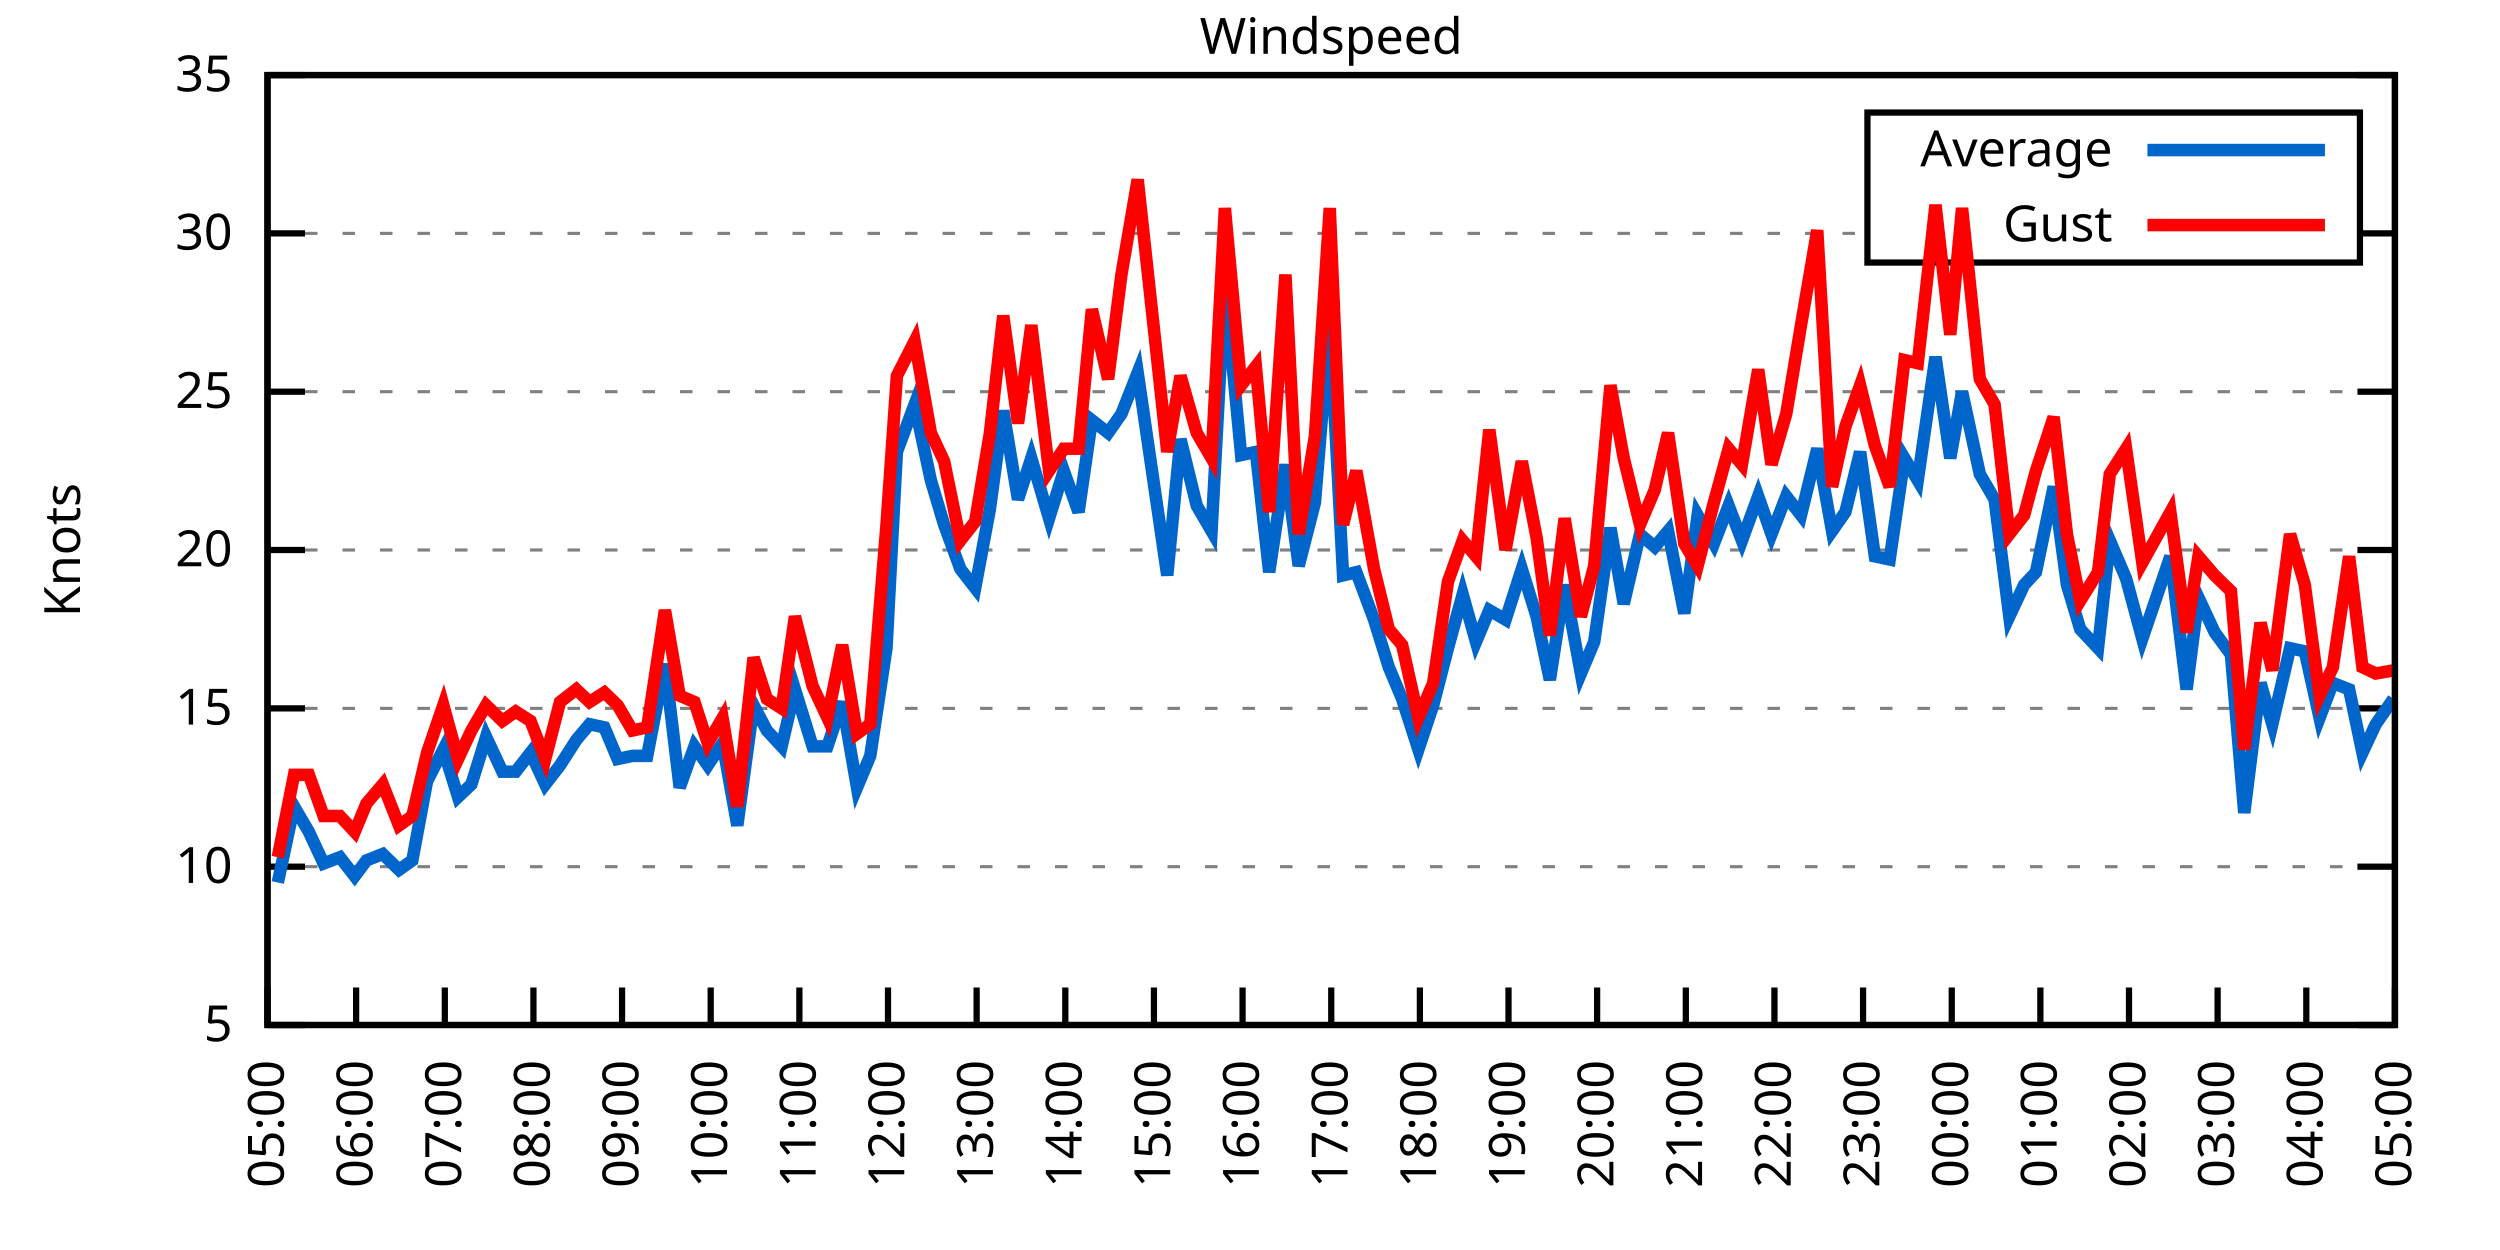
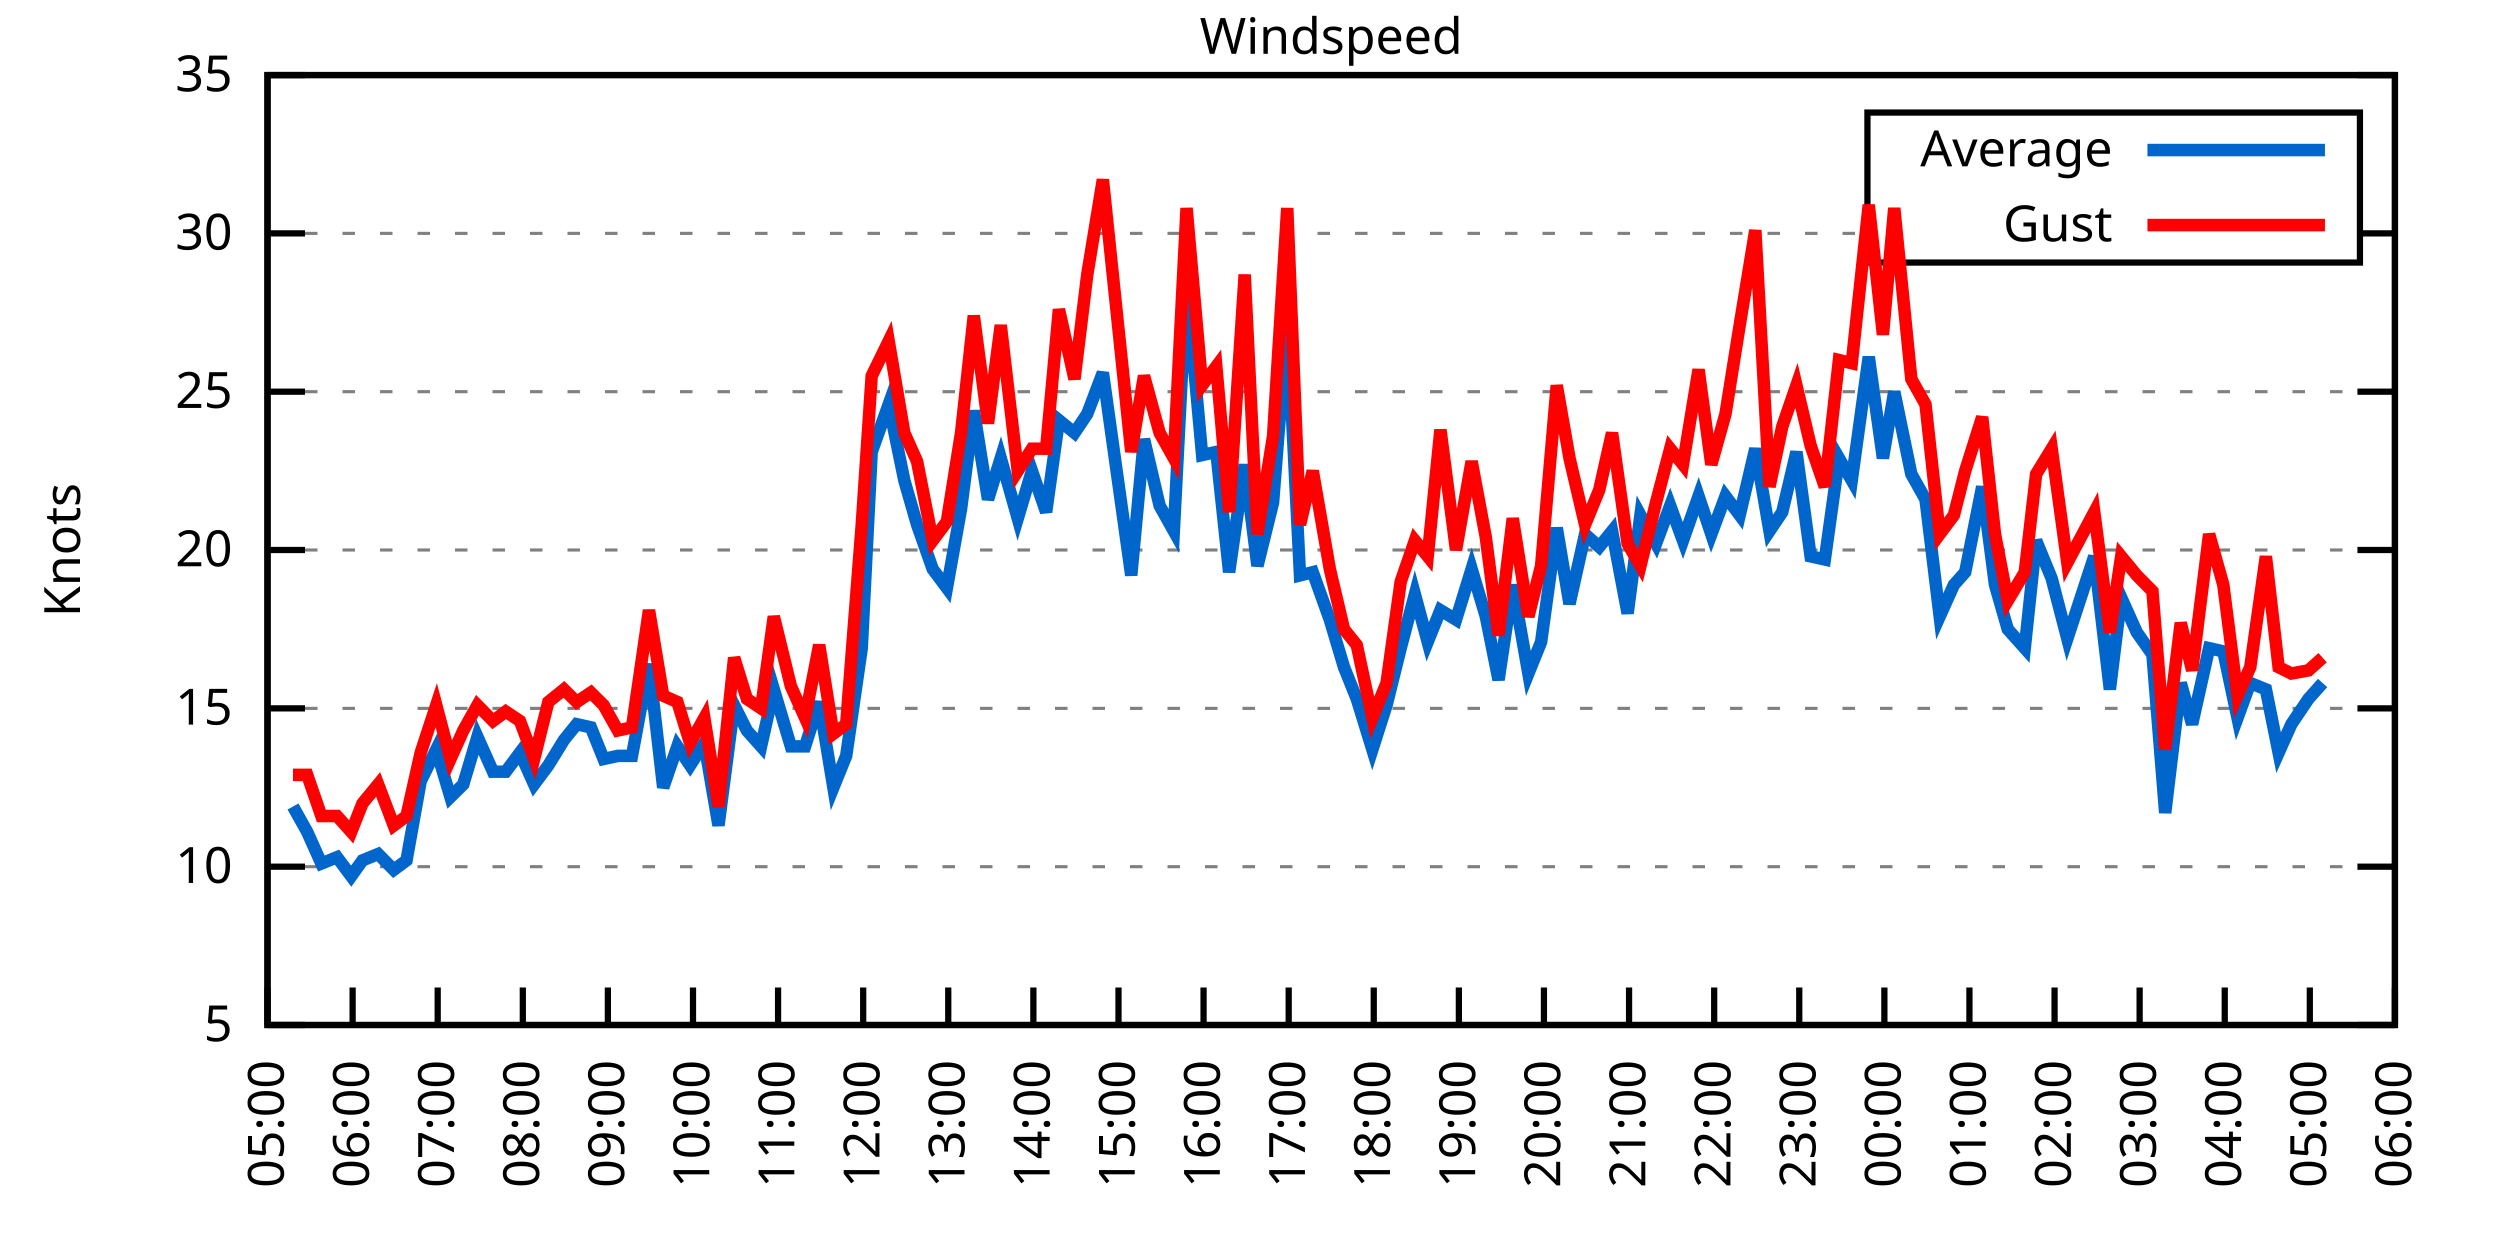
<svg xmlns="http://www.w3.org/2000/svg" xmlns:xlink="http://www.w3.org/1999/xlink" width="400" height="200" viewBox="0 0 400 200">
  <g id="gnuplot_canvas">
    <rect x="0" y="0" width="400" height="200" fill="none" />
    <defs>
      <circle id="gpDot" r="0.5" stroke-width="0.5" stroke="currentColor" />
      <path id="gpPt0" stroke-width="0.333" stroke="currentColor" d="M-1,0 h2 M0,-1 v2" />
      <path id="gpPt1" stroke-width="0.333" stroke="currentColor" d="M-1,-1 L1,1 M1,-1 L-1,1" />
      <path id="gpPt2" stroke-width="0.333" stroke="currentColor" d="M-1,0 L1,0 M0,-1 L0,1 M-1,-1 L1,1 M-1,1 L1,-1" />
      <rect id="gpPt3" stroke-width="0.333" stroke="currentColor" x="-1" y="-1" width="2" height="2" />
      <rect id="gpPt4" stroke-width="0.333" stroke="currentColor" fill="currentColor" x="-1" y="-1" width="2" height="2" />
      <circle id="gpPt5" stroke-width="0.333" stroke="currentColor" cx="0" cy="0" r="1" />
      <use xlink:href="#gpPt5" id="gpPt6" fill="currentColor" stroke="none" />
      <path id="gpPt7" stroke-width="0.333" stroke="currentColor" d="M0,-1.33 L-1.33,0.67 L1.33,0.67 z" />
      <use xlink:href="#gpPt7" id="gpPt8" fill="currentColor" stroke="none" />
      <use xlink:href="#gpPt7" id="gpPt9" stroke="currentColor" transform="rotate(180)" />
      <use xlink:href="#gpPt9" id="gpPt10" fill="currentColor" stroke="none" />
      <use xlink:href="#gpPt3" id="gpPt11" stroke="currentColor" transform="rotate(45)" />
      <use xlink:href="#gpPt11" id="gpPt12" fill="currentColor" stroke="none" />
      <path id="gpPt13" stroke-width="0.333" stroke="currentColor" d="M0,1.330 L1.265,0.411 L0.782,-1.067 L-0.782,-1.076 L-1.265,0.411 z" />
      <use xlink:href="#gpPt13" id="gpPt14" fill="currentColor" stroke="none" />
      <filter id="textbox" filterUnits="objectBoundingBox" x="0" y="0" height="1" width="1">
        <feFlood flood-color="white" flood-opacity="1" result="bgnd" />
        <feComposite in="SourceGraphic" in2="bgnd" operator="atop" />
      </filter>
      <filter id="greybox" filterUnits="objectBoundingBox" x="0" y="0" height="1" width="1">
        <feFlood flood-color="lightgrey" flood-opacity="1" result="grey" />
        <feComposite in="SourceGraphic" in2="grey" operator="atop" />
      </filter>
    </defs>
    <g fill="none" color="white" stroke="currentColor" stroke-width="1.00" stroke-linecap="butt" stroke-linejoin="miter">
</g>
    <g fill="none" color="black" stroke="currentColor" stroke-width="1.00" stroke-linecap="butt" stroke-linejoin="miter">
      <g stroke="none" shape-rendering="crispEdges">
        <polygon fill="rgb(255, 255, 255)" points="42.80,164.00 383.18,164.00 383.18,12.02 42.80,12.02 " />
      </g>
    </g>
    <g fill="none" color="black" stroke="currentColor" stroke-width="1.00" stroke-linecap="butt" stroke-linejoin="miter">
</g>
    <g fill="none" color="black" stroke="black" stroke-width="0.50" stroke-linecap="butt" stroke-linejoin="miter">
</g>
    <g fill="none" color="gray" stroke="currentColor" stroke-width="0.50" stroke-linecap="butt" stroke-linejoin="miter">
      <path stroke="gray" stroke-dasharray="2,4" class="gridline" d="M42.80,164.00 L383.19,164.00  " />
    </g>
    <g fill="none" color="gray" stroke="gray" stroke-width="1.00" stroke-linecap="butt" stroke-linejoin="miter">
</g>
    <g fill="none" color="black" stroke="currentColor" stroke-width="1.00" stroke-linecap="butt" stroke-linejoin="miter">
      <path stroke="black" d="M42.80,164.00 L48.80,164.00 M383.19,164.00 L377.19,164.00  " />
      <g transform="translate(37.20,166.60)" stroke="none" fill="black" font-family="Sans" font-size="8.00" text-anchor="end">
        <text>
          <tspan font-family="Sans"> 5</tspan>
        </text>
      </g>
    </g>
    <g fill="none" color="black" stroke="currentColor" stroke-width="1.00" stroke-linecap="butt" stroke-linejoin="miter">
</g>
    <g fill="none" color="black" stroke="black" stroke-width="0.50" stroke-linecap="butt" stroke-linejoin="miter">
</g>
    <g fill="none" color="gray" stroke="currentColor" stroke-width="0.50" stroke-linecap="butt" stroke-linejoin="miter">
      <path stroke="gray" stroke-dasharray="2,4" class="gridline" d="M42.80,138.67 L383.19,138.67  " />
    </g>
    <g fill="none" color="gray" stroke="gray" stroke-width="1.00" stroke-linecap="butt" stroke-linejoin="miter">
</g>
    <g fill="none" color="black" stroke="currentColor" stroke-width="1.00" stroke-linecap="butt" stroke-linejoin="miter">
      <path stroke="black" d="M42.80,138.67 L48.80,138.67 M383.19,138.67 L377.19,138.67  " />
      <g transform="translate(37.20,141.27)" stroke="none" fill="black" font-family="Sans" font-size="8.00" text-anchor="end">
        <text>
          <tspan font-family="Sans"> 10</tspan>
        </text>
      </g>
    </g>
    <g fill="none" color="black" stroke="currentColor" stroke-width="1.00" stroke-linecap="butt" stroke-linejoin="miter">
</g>
    <g fill="none" color="black" stroke="black" stroke-width="0.50" stroke-linecap="butt" stroke-linejoin="miter">
</g>
    <g fill="none" color="gray" stroke="currentColor" stroke-width="0.50" stroke-linecap="butt" stroke-linejoin="miter">
      <path stroke="gray" stroke-dasharray="2,4" class="gridline" d="M42.80,113.34 L383.19,113.34  " />
    </g>
    <g fill="none" color="gray" stroke="gray" stroke-width="1.00" stroke-linecap="butt" stroke-linejoin="miter">
</g>
    <g fill="none" color="black" stroke="currentColor" stroke-width="1.00" stroke-linecap="butt" stroke-linejoin="miter">
      <path stroke="black" d="M42.80,113.34 L48.80,113.34 M383.19,113.34 L377.19,113.34  " />
      <g transform="translate(37.20,115.94)" stroke="none" fill="black" font-family="Sans" font-size="8.00" text-anchor="end">
        <text>
          <tspan font-family="Sans"> 15</tspan>
        </text>
      </g>
    </g>
    <g fill="none" color="black" stroke="currentColor" stroke-width="1.00" stroke-linecap="butt" stroke-linejoin="miter">
</g>
    <g fill="none" color="black" stroke="black" stroke-width="0.50" stroke-linecap="butt" stroke-linejoin="miter">
</g>
    <g fill="none" color="gray" stroke="currentColor" stroke-width="0.50" stroke-linecap="butt" stroke-linejoin="miter">
      <path stroke="gray" stroke-dasharray="2,4" class="gridline" d="M42.80,88.00 L383.19,88.00  " />
    </g>
    <g fill="none" color="gray" stroke="gray" stroke-width="1.00" stroke-linecap="butt" stroke-linejoin="miter">
</g>
    <g fill="none" color="black" stroke="currentColor" stroke-width="1.00" stroke-linecap="butt" stroke-linejoin="miter">
      <path stroke="black" d="M42.80,88.00 L48.80,88.00 M383.19,88.00 L377.19,88.00  " />
      <g transform="translate(37.20,90.60)" stroke="none" fill="black" font-family="Sans" font-size="8.00" text-anchor="end">
        <text>
          <tspan font-family="Sans"> 20</tspan>
        </text>
      </g>
    </g>
    <g fill="none" color="black" stroke="currentColor" stroke-width="1.00" stroke-linecap="butt" stroke-linejoin="miter">
</g>
    <g fill="none" color="black" stroke="black" stroke-width="0.50" stroke-linecap="butt" stroke-linejoin="miter">
</g>
    <g fill="none" color="gray" stroke="currentColor" stroke-width="0.50" stroke-linecap="butt" stroke-linejoin="miter">
      <path stroke="gray" stroke-dasharray="2,4" class="gridline" d="M42.80,62.67 L383.19,62.67  " />
    </g>
    <g fill="none" color="gray" stroke="gray" stroke-width="1.00" stroke-linecap="butt" stroke-linejoin="miter">
</g>
    <g fill="none" color="black" stroke="currentColor" stroke-width="1.00" stroke-linecap="butt" stroke-linejoin="miter">
      <path stroke="black" d="M42.80,62.67 L48.80,62.67 M383.19,62.67 L377.19,62.67  " />
      <g transform="translate(37.20,65.27)" stroke="none" fill="black" font-family="Sans" font-size="8.00" text-anchor="end">
        <text>
          <tspan font-family="Sans"> 25</tspan>
        </text>
      </g>
    </g>
    <g fill="none" color="black" stroke="currentColor" stroke-width="1.00" stroke-linecap="butt" stroke-linejoin="miter">
</g>
    <g fill="none" color="black" stroke="black" stroke-width="0.50" stroke-linecap="butt" stroke-linejoin="miter">
</g>
    <g fill="none" color="gray" stroke="currentColor" stroke-width="0.50" stroke-linecap="butt" stroke-linejoin="miter">
      <path stroke="gray" stroke-dasharray="2,4" class="gridline" d="M42.80,37.34 L298.79,37.34 M377.59,37.34 L383.19,37.34  " />
    </g>
    <g fill="none" color="gray" stroke="gray" stroke-width="1.00" stroke-linecap="butt" stroke-linejoin="miter">
</g>
    <g fill="none" color="black" stroke="currentColor" stroke-width="1.00" stroke-linecap="butt" stroke-linejoin="miter">
      <path stroke="black" d="M42.80,37.34 L48.80,37.34 M383.19,37.34 L377.19,37.34  " />
      <g transform="translate(37.20,39.94)" stroke="none" fill="black" font-family="Sans" font-size="8.00" text-anchor="end">
        <text>
          <tspan font-family="Sans"> 30</tspan>
        </text>
      </g>
    </g>
    <g fill="none" color="black" stroke="currentColor" stroke-width="1.00" stroke-linecap="butt" stroke-linejoin="miter">
</g>
    <g fill="none" color="black" stroke="black" stroke-width="0.50" stroke-linecap="butt" stroke-linejoin="miter">
</g>
    <g fill="none" color="gray" stroke="currentColor" stroke-width="0.50" stroke-linecap="butt" stroke-linejoin="miter">
      <path stroke="gray" stroke-dasharray="2,4" class="gridline" d="M42.80,12.01 L383.19,12.01  " />
    </g>
    <g fill="none" color="gray" stroke="gray" stroke-width="1.00" stroke-linecap="butt" stroke-linejoin="miter">
</g>
    <g fill="none" color="black" stroke="currentColor" stroke-width="1.00" stroke-linecap="butt" stroke-linejoin="miter">
      <path stroke="black" d="M42.80,12.01 L48.80,12.01 M383.19,12.01 L377.19,12.01  " />
      <g transform="translate(37.20,14.61)" stroke="none" fill="black" font-family="Sans" font-size="8.00" text-anchor="end">
        <text>
          <tspan font-family="Sans"> 35</tspan>
        </text>
      </g>
    </g>
    <g fill="none" color="black" stroke="currentColor" stroke-width="1.00" stroke-linecap="butt" stroke-linejoin="miter">
      <path stroke="black" d="M42.80,164.00 L42.80,158.00  " />
      <g transform="translate(45.40,169.60) rotate(270.00)" stroke="none" fill="black" font-family="Sans" font-size="8.00" text-anchor="end">
        <text>
          <tspan font-family="Sans">05:00</tspan>
        </text>
      </g>
    </g>
    <g fill="none" color="black" stroke="currentColor" stroke-width="1.00" stroke-linecap="butt" stroke-linejoin="miter">
-       <path stroke="black" d="M56.98,164.00 L56.98,158.00  " />
-       <g transform="translate(59.58,169.60) rotate(270.00)" stroke="none" fill="black" font-family="Sans" font-size="8.00" text-anchor="end">
+       <path stroke="black" d="M56.42,164.00 L56.42,158.00  " />
+       <g transform="translate(59.02,169.60) rotate(270.00)" stroke="none" fill="black" font-family="Sans" font-size="8.00" text-anchor="end">
        <text>
          <tspan font-family="Sans">06:00</tspan>
        </text>
      </g>
    </g>
    <g fill="none" color="black" stroke="currentColor" stroke-width="1.00" stroke-linecap="butt" stroke-linejoin="miter">
-       <path stroke="black" d="M71.17,164.00 L71.17,158.00  " />
-       <g transform="translate(73.77,169.60) rotate(270.00)" stroke="none" fill="black" font-family="Sans" font-size="8.00" text-anchor="end">
+       <path stroke="black" d="M70.03,164.00 L70.03,158.00  " />
+       <g transform="translate(72.63,169.60) rotate(270.00)" stroke="none" fill="black" font-family="Sans" font-size="8.00" text-anchor="end">
        <text>
          <tspan font-family="Sans">07:00</tspan>
        </text>
      </g>
    </g>
    <g fill="none" color="black" stroke="currentColor" stroke-width="1.00" stroke-linecap="butt" stroke-linejoin="miter">
-       <path stroke="black" d="M85.35,164.00 L85.35,158.00  " />
-       <g transform="translate(87.95,169.60) rotate(270.00)" stroke="none" fill="black" font-family="Sans" font-size="8.00" text-anchor="end">
+       <path stroke="black" d="M83.65,164.00 L83.65,158.00  " />
+       <g transform="translate(86.25,169.60) rotate(270.00)" stroke="none" fill="black" font-family="Sans" font-size="8.00" text-anchor="end">
        <text>
          <tspan font-family="Sans">08:00</tspan>
        </text>
      </g>
    </g>
    <g fill="none" color="black" stroke="currentColor" stroke-width="1.00" stroke-linecap="butt" stroke-linejoin="miter">
-       <path stroke="black" d="M99.53,164.00 L99.53,158.00  " />
-       <g transform="translate(102.13,169.60) rotate(270.00)" stroke="none" fill="black" font-family="Sans" font-size="8.00" text-anchor="end">
+       <path stroke="black" d="M97.26,164.00 L97.26,158.00  " />
+       <g transform="translate(99.86,169.60) rotate(270.00)" stroke="none" fill="black" font-family="Sans" font-size="8.00" text-anchor="end">
        <text>
          <tspan font-family="Sans">09:00</tspan>
        </text>
      </g>
    </g>
    <g fill="none" color="black" stroke="currentColor" stroke-width="1.00" stroke-linecap="butt" stroke-linejoin="miter">
-       <path stroke="black" d="M113.71,164.00 L113.71,158.00  " />
-       <g transform="translate(116.31,169.60) rotate(270.00)" stroke="none" fill="black" font-family="Sans" font-size="8.00" text-anchor="end">
+       <path stroke="black" d="M110.88,164.00 L110.88,158.00  " />
+       <g transform="translate(113.48,169.60) rotate(270.00)" stroke="none" fill="black" font-family="Sans" font-size="8.00" text-anchor="end">
        <text>
          <tspan font-family="Sans">10:00</tspan>
        </text>
      </g>
    </g>
    <g fill="none" color="black" stroke="currentColor" stroke-width="1.00" stroke-linecap="butt" stroke-linejoin="miter">
-       <path stroke="black" d="M127.90,164.00 L127.90,158.00  " />
-       <g transform="translate(130.50,169.60) rotate(270.00)" stroke="none" fill="black" font-family="Sans" font-size="8.00" text-anchor="end">
+       <path stroke="black" d="M124.49,164.00 L124.49,158.00  " />
+       <g transform="translate(127.09,169.60) rotate(270.00)" stroke="none" fill="black" font-family="Sans" font-size="8.00" text-anchor="end">
        <text>
          <tspan font-family="Sans">11:00</tspan>
        </text>
      </g>
    </g>
    <g fill="none" color="black" stroke="currentColor" stroke-width="1.00" stroke-linecap="butt" stroke-linejoin="miter">
-       <path stroke="black" d="M142.08,164.00 L142.08,158.00  " />
-       <g transform="translate(144.68,169.60) rotate(270.00)" stroke="none" fill="black" font-family="Sans" font-size="8.00" text-anchor="end">
+       <path stroke="black" d="M138.11,164.00 L138.11,158.00  " />
+       <g transform="translate(140.71,169.60) rotate(270.00)" stroke="none" fill="black" font-family="Sans" font-size="8.00" text-anchor="end">
        <text>
          <tspan font-family="Sans">12:00</tspan>
        </text>
      </g>
    </g>
    <g fill="none" color="black" stroke="currentColor" stroke-width="1.00" stroke-linecap="butt" stroke-linejoin="miter">
-       <path stroke="black" d="M156.26,164.00 L156.26,158.00  " />
-       <g transform="translate(158.86,169.60) rotate(270.00)" stroke="none" fill="black" font-family="Sans" font-size="8.00" text-anchor="end">
+       <path stroke="black" d="M151.72,164.00 L151.72,158.00  " />
+       <g transform="translate(154.32,169.60) rotate(270.00)" stroke="none" fill="black" font-family="Sans" font-size="8.00" text-anchor="end">
        <text>
          <tspan font-family="Sans">13:00</tspan>
        </text>
      </g>
    </g>
    <g fill="none" color="black" stroke="currentColor" stroke-width="1.00" stroke-linecap="butt" stroke-linejoin="miter">
-       <path stroke="black" d="M170.45,164.00 L170.45,158.00  " />
-       <g transform="translate(173.05,169.60) rotate(270.00)" stroke="none" fill="black" font-family="Sans" font-size="8.00" text-anchor="end">
+       <path stroke="black" d="M165.34,164.00 L165.34,158.00  " />
+       <g transform="translate(167.94,169.60) rotate(270.00)" stroke="none" fill="black" font-family="Sans" font-size="8.00" text-anchor="end">
        <text>
          <tspan font-family="Sans">14:00</tspan>
        </text>
      </g>
    </g>
    <g fill="none" color="black" stroke="currentColor" stroke-width="1.00" stroke-linecap="butt" stroke-linejoin="miter">
-       <path stroke="black" d="M184.63,164.00 L184.63,158.00  " />
-       <g transform="translate(187.23,169.60) rotate(270.00)" stroke="none" fill="black" font-family="Sans" font-size="8.00" text-anchor="end">
+       <path stroke="black" d="M178.96,164.00 L178.96,158.00  " />
+       <g transform="translate(181.56,169.60) rotate(270.00)" stroke="none" fill="black" font-family="Sans" font-size="8.00" text-anchor="end">
        <text>
          <tspan font-family="Sans">15:00</tspan>
        </text>
      </g>
    </g>
    <g fill="none" color="black" stroke="currentColor" stroke-width="1.00" stroke-linecap="butt" stroke-linejoin="miter">
-       <path stroke="black" d="M198.81,164.00 L198.81,158.00  " />
-       <g transform="translate(201.41,169.60) rotate(270.00)" stroke="none" fill="black" font-family="Sans" font-size="8.00" text-anchor="end">
+       <path stroke="black" d="M192.57,164.00 L192.57,158.00  " />
+       <g transform="translate(195.17,169.60) rotate(270.00)" stroke="none" fill="black" font-family="Sans" font-size="8.00" text-anchor="end">
        <text>
          <tspan font-family="Sans">16:00</tspan>
        </text>
      </g>
    </g>
    <g fill="none" color="black" stroke="currentColor" stroke-width="1.00" stroke-linecap="butt" stroke-linejoin="miter">
-       <path stroke="black" d="M213.00,164.00 L213.00,158.00  " />
-       <g transform="translate(215.60,169.60) rotate(270.00)" stroke="none" fill="black" font-family="Sans" font-size="8.00" text-anchor="end">
+       <path stroke="black" d="M206.19,164.00 L206.19,158.00  " />
+       <g transform="translate(208.79,169.60) rotate(270.00)" stroke="none" fill="black" font-family="Sans" font-size="8.00" text-anchor="end">
        <text>
          <tspan font-family="Sans">17:00</tspan>
        </text>
      </g>
    </g>
    <g fill="none" color="black" stroke="currentColor" stroke-width="1.00" stroke-linecap="butt" stroke-linejoin="miter">
-       <path stroke="black" d="M227.18,164.00 L227.18,158.00  " />
-       <g transform="translate(229.78,169.60) rotate(270.00)" stroke="none" fill="black" font-family="Sans" font-size="8.00" text-anchor="end">
+       <path stroke="black" d="M219.80,164.00 L219.80,158.00  " />
+       <g transform="translate(222.40,169.60) rotate(270.00)" stroke="none" fill="black" font-family="Sans" font-size="8.00" text-anchor="end">
        <text>
          <tspan font-family="Sans">18:00</tspan>
        </text>
      </g>
    </g>
    <g fill="none" color="black" stroke="currentColor" stroke-width="1.00" stroke-linecap="butt" stroke-linejoin="miter">
-       <path stroke="black" d="M241.36,164.00 L241.36,158.00  " />
-       <g transform="translate(243.96,169.60) rotate(270.00)" stroke="none" fill="black" font-family="Sans" font-size="8.00" text-anchor="end">
+       <path stroke="black" d="M233.42,164.00 L233.42,158.00  " />
+       <g transform="translate(236.02,169.60) rotate(270.00)" stroke="none" fill="black" font-family="Sans" font-size="8.00" text-anchor="end">
        <text>
          <tspan font-family="Sans">19:00</tspan>
        </text>
      </g>
    </g>
    <g fill="none" color="black" stroke="currentColor" stroke-width="1.00" stroke-linecap="butt" stroke-linejoin="miter">
-       <path stroke="black" d="M255.54,164.00 L255.54,158.00  " />
-       <g transform="translate(258.14,169.60) rotate(270.00)" stroke="none" fill="black" font-family="Sans" font-size="8.00" text-anchor="end">
+       <path stroke="black" d="M247.03,164.00 L247.03,158.00  " />
+       <g transform="translate(249.63,169.60) rotate(270.00)" stroke="none" fill="black" font-family="Sans" font-size="8.00" text-anchor="end">
        <text>
          <tspan font-family="Sans">20:00</tspan>
        </text>
      </g>
    </g>
    <g fill="none" color="black" stroke="currentColor" stroke-width="1.00" stroke-linecap="butt" stroke-linejoin="miter">
-       <path stroke="black" d="M269.73,164.00 L269.73,158.00  " />
-       <g transform="translate(272.33,169.60) rotate(270.00)" stroke="none" fill="black" font-family="Sans" font-size="8.00" text-anchor="end">
+       <path stroke="black" d="M260.65,164.00 L260.65,158.00  " />
+       <g transform="translate(263.25,169.60) rotate(270.00)" stroke="none" fill="black" font-family="Sans" font-size="8.00" text-anchor="end">
        <text>
          <tspan font-family="Sans">21:00</tspan>
        </text>
      </g>
    </g>
    <g fill="none" color="black" stroke="currentColor" stroke-width="1.00" stroke-linecap="butt" stroke-linejoin="miter">
-       <path stroke="black" d="M283.91,164.00 L283.91,158.00  " />
-       <g transform="translate(286.51,169.60) rotate(270.00)" stroke="none" fill="black" font-family="Sans" font-size="8.00" text-anchor="end">
+       <path stroke="black" d="M274.27,164.00 L274.27,158.00  " />
+       <g transform="translate(276.87,169.60) rotate(270.00)" stroke="none" fill="black" font-family="Sans" font-size="8.00" text-anchor="end">
        <text>
          <tspan font-family="Sans">22:00</tspan>
        </text>
      </g>
    </g>
    <g fill="none" color="black" stroke="currentColor" stroke-width="1.00" stroke-linecap="butt" stroke-linejoin="miter">
-       <path stroke="black" d="M298.09,164.00 L298.09,158.00  " />
-       <g transform="translate(300.69,169.60) rotate(270.00)" stroke="none" fill="black" font-family="Sans" font-size="8.00" text-anchor="end">
+       <path stroke="black" d="M287.88,164.00 L287.88,158.00  " />
+       <g transform="translate(290.48,169.60) rotate(270.00)" stroke="none" fill="black" font-family="Sans" font-size="8.00" text-anchor="end">
        <text>
          <tspan font-family="Sans">23:00</tspan>
        </text>
      </g>
    </g>
    <g fill="none" color="black" stroke="currentColor" stroke-width="1.00" stroke-linecap="butt" stroke-linejoin="miter">
-       <path stroke="black" d="M312.28,164.00 L312.28,158.00  " />
-       <g transform="translate(314.88,169.60) rotate(270.00)" stroke="none" fill="black" font-family="Sans" font-size="8.00" text-anchor="end">
+       <path stroke="black" d="M301.50,164.00 L301.50,158.00  " />
+       <g transform="translate(304.10,169.60) rotate(270.00)" stroke="none" fill="black" font-family="Sans" font-size="8.00" text-anchor="end">
        <text>
          <tspan font-family="Sans">00:00</tspan>
        </text>
      </g>
    </g>
    <g fill="none" color="black" stroke="currentColor" stroke-width="1.00" stroke-linecap="butt" stroke-linejoin="miter">
-       <path stroke="black" d="M326.46,164.00 L326.46,158.00  " />
-       <g transform="translate(329.06,169.60) rotate(270.00)" stroke="none" fill="black" font-family="Sans" font-size="8.00" text-anchor="end">
+       <path stroke="black" d="M315.11,164.00 L315.11,158.00  " />
+       <g transform="translate(317.71,169.60) rotate(270.00)" stroke="none" fill="black" font-family="Sans" font-size="8.00" text-anchor="end">
        <text>
          <tspan font-family="Sans">01:00</tspan>
        </text>
      </g>
    </g>
    <g fill="none" color="black" stroke="currentColor" stroke-width="1.00" stroke-linecap="butt" stroke-linejoin="miter">
-       <path stroke="black" d="M340.64,164.00 L340.64,158.00  " />
-       <g transform="translate(343.24,169.60) rotate(270.00)" stroke="none" fill="black" font-family="Sans" font-size="8.00" text-anchor="end">
+       <path stroke="black" d="M328.73,164.00 L328.73,158.00  " />
+       <g transform="translate(331.33,169.60) rotate(270.00)" stroke="none" fill="black" font-family="Sans" font-size="8.00" text-anchor="end">
        <text>
          <tspan font-family="Sans">02:00</tspan>
        </text>
      </g>
    </g>
    <g fill="none" color="black" stroke="currentColor" stroke-width="1.00" stroke-linecap="butt" stroke-linejoin="miter">
-       <path stroke="black" d="M354.82,164.00 L354.82,158.00  " />
-       <g transform="translate(357.42,169.60) rotate(270.00)" stroke="none" fill="black" font-family="Sans" font-size="8.00" text-anchor="end">
+       <path stroke="black" d="M342.34,164.00 L342.34,158.00  " />
+       <g transform="translate(344.94,169.60) rotate(270.00)" stroke="none" fill="black" font-family="Sans" font-size="8.00" text-anchor="end">
        <text>
          <tspan font-family="Sans">03:00</tspan>
        </text>
      </g>
    </g>
    <g fill="none" color="black" stroke="currentColor" stroke-width="1.00" stroke-linecap="butt" stroke-linejoin="miter">
-       <path stroke="black" d="M369.01,164.00 L369.01,158.00  " />
-       <g transform="translate(371.61,169.60) rotate(270.00)" stroke="none" fill="black" font-family="Sans" font-size="8.00" text-anchor="end">
+       <path stroke="black" d="M355.96,164.00 L355.96,158.00  " />
+       <g transform="translate(358.56,169.60) rotate(270.00)" stroke="none" fill="black" font-family="Sans" font-size="8.00" text-anchor="end">
        <text>
          <tspan font-family="Sans">04:00</tspan>
+         </text>
+       </g>
+     </g>
+     <g fill="none" color="black" stroke="currentColor" stroke-width="1.00" stroke-linecap="butt" stroke-linejoin="miter">
+       <path stroke="black" d="M369.57,164.00 L369.57,158.00  " />
+       <g transform="translate(372.17,169.60) rotate(270.00)" stroke="none" fill="black" font-family="Sans" font-size="8.00" text-anchor="end">
+         <text>
+           <tspan font-family="Sans">05:00</tspan>
        </text>
      </g>
    </g>
    <g fill="none" color="black" stroke="currentColor" stroke-width="1.00" stroke-linecap="butt" stroke-linejoin="miter">
      <path stroke="black" d="M383.19,164.00 L383.19,158.00  " />
      <g transform="translate(385.79,169.60) rotate(270.00)" stroke="none" fill="black" font-family="Sans" font-size="8.00" text-anchor="end">
        <text>
-           <tspan font-family="Sans">05:00</tspan>
+           <tspan font-family="Sans">06:00</tspan>
        </text>
      </g>
    </g>
    <g fill="none" color="black" stroke="currentColor" stroke-width="1.00" stroke-linecap="butt" stroke-linejoin="miter">
</g>
    <g fill="none" color="black" stroke="currentColor" stroke-width="1.00" stroke-linecap="butt" stroke-linejoin="miter">
      <path stroke="black" d="M42.80,12.01 L42.80,164.00 L383.19,164.00 L383.19,12.01 L42.80,12.01 Z  " />
    </g>
    <g fill="none" color="black" stroke="currentColor" stroke-width="1.00" stroke-linecap="butt" stroke-linejoin="miter">
</g>
    <g fill="none" color="black" stroke="currentColor" stroke-width="1.00" stroke-linecap="butt" stroke-linejoin="miter">
      <path stroke="black" d="M298.79,42.01 L298.79,18.01 L377.59,18.01 L377.59,42.01 L298.79,42.01 Z  " />
    </g>
    <g id="Windspeed_plot_1">
      <g fill="none" color="white" stroke="black" stroke-width="2.00" stroke-linecap="butt" stroke-linejoin="miter">
</g>
      <g fill="none" color="black" stroke="currentColor" stroke-width="2.00" stroke-linecap="butt" stroke-linejoin="miter">
        <g transform="translate(337.99,26.61)" stroke="none" fill="black" font-family="Sans" font-size="8.00" text-anchor="end">
          <text>
            <tspan font-family="Sans">Average</tspan>
          </text>
        </g>
      </g>
      <g fill="none" color="black" stroke="currentColor" stroke-width="2.00" stroke-linecap="butt" stroke-linejoin="miter">
-         <path stroke="rgb(  0, 102, 204)" d="M343.59,24.01 L371.99,24.01 M44.45,141.20 L47.05,129.04 L49.42,133.10 L51.78,138.16 L54.38,137.15 L56.75,140.19   L58.64,137.66 L61.24,136.64 L63.84,139.17 L65.97,137.66 L68.33,124.99 L70.93,119.92 L73.29,127.52 L75.42,125.50   L77.78,117.90 L80.38,123.47 L82.51,123.47 L84.88,120.43 L87.24,125.50 L89.60,122.46 L92.20,118.40 L94.33,115.87   L96.70,116.38 L98.82,121.44 L101.19,120.94 L103.55,120.94 L106.39,106.24 L108.75,126.00 L111.11,119.42 L113.24,122.46   L115.61,118.91 L117.97,132.08 L120.57,112.83 L122.70,116.88 L125.06,119.42 L127.19,110.30 L130.02,119.42 L132.39,119.42   L134.75,112.32 L137.12,126.00 L139.24,120.94 L141.84,103.71 L143.50,72.30 L146.34,64.70 L148.94,76.86 L151.06,83.95   L153.66,91.04 L156.03,94.08 L158.39,81.42 L160.52,65.71 L162.88,79.90 L165.01,73.31 L167.85,82.94 L170.21,75.34   L172.57,81.93 L174.70,67.23 L177.30,69.26 L179.43,66.22 L182.03,59.63 L186.76,92.06 L188.88,70.27 L191.48,80.91   L193.85,84.97 L195.98,45.45 L198.58,72.81 L200.94,72.30 L203.07,91.55 L205.67,74.33 L207.79,90.54 L210.39,80.41   L212.76,51.53 L214.89,92.06 L217.01,91.55 L219.85,99.15 L222.21,106.75 L224.34,111.82 L226.94,119.92 L229.31,112.83   L231.67,103.71 L234.03,95.10 L236.16,102.70 L238.29,97.63 L240.89,99.15 L243.49,91.04 L245.85,98.64 L247.98,108.78   L250.34,93.58 L252.94,107.76 L255.07,102.70 L257.67,84.46 L259.80,96.62 L262.40,85.47 L264.76,87.50 L266.89,84.97   L269.49,98.14 L271.62,82.43 L274.22,86.99 L276.58,80.91 L278.71,86.49 L281.31,79.39 L283.44,85.47 L285.80,79.39   L288.16,82.43 L290.76,71.79 L293.13,84.97 L295.26,81.93 L297.62,72.30 L299.98,89.02 L302.35,89.52 L304.71,73.31   L306.84,76.86 L309.68,57.10 L312.04,73.31 L313.93,62.67 L316.77,75.85 L319.13,79.90 L321.49,98.64 L323.86,93.58   L325.75,91.55 L328.59,77.87 L330.71,93.58 L332.84,100.67 L335.68,103.71 L337.57,86.49 L340.17,92.56 L342.77,102.19   L347.26,89.02 L349.86,110.30 L351.75,95.60 L354.35,101.18 L356.95,104.72 L359.08,130.06 L361.68,109.28 L363.57,115.87   L366.41,103.71 L368.77,104.22 L371.13,114.86 L373.26,109.28 L375.86,110.30 L377.99,120.43 L380.12,115.87 L382.95,111.82    " />
+         <path stroke="rgb(  0, 102, 204)" d="M343.59,24.01 L371.99,24.01 M46.88,129.04 L49.15,133.10 L51.42,138.16 L53.92,137.15 L56.19,140.19 L58.00,137.66   L60.50,136.64 L63.00,139.17 L65.04,137.66 L67.31,124.99 L69.80,119.92 L72.07,127.52 L74.12,125.50 L76.39,117.90   L78.88,123.47 L80.92,123.47 L83.19,120.43 L85.46,125.50 L87.73,122.46 L90.23,118.40 L92.27,115.87 L94.54,116.38   L96.58,121.44 L98.85,120.94 L101.12,120.94 L103.84,106.24 L106.11,126.00 L108.38,119.42 L110.42,122.46 L112.69,118.91   L114.96,132.08 L117.46,112.83 L119.50,116.88 L121.77,119.42 L123.81,110.30 L126.54,119.42 L128.81,119.42 L131.07,112.32   L133.34,126.00 L135.39,120.94 L137.88,103.71 L139.47,72.30 L142.19,64.70 L144.69,76.86 L146.73,83.95 L149.23,91.04   L151.50,94.08 L153.77,81.42 L155.81,65.71 L158.08,79.90 L160.12,73.31 L162.84,82.94 L165.11,75.34 L167.38,81.93   L169.43,67.23 L171.92,69.26 L173.96,66.22 L176.46,59.63 L181.00,92.06 L183.04,70.27 L185.54,80.91 L187.81,84.97   L189.85,45.45 L192.34,72.81 L194.61,72.30 L196.66,91.55 L199.15,74.33 L201.19,90.54 L203.69,80.41 L205.96,51.53   L208.00,92.06 L210.04,91.55 L212.77,99.15 L215.04,106.75 L217.08,111.82 L219.58,119.92 L221.85,112.83 L224.11,103.71   L226.38,95.10 L228.43,102.70 L230.47,97.63 L232.96,99.15 L235.46,91.04 L237.73,98.64 L239.77,108.78 L242.04,93.58   L244.54,107.76 L246.58,102.70 L249.08,84.46 L251.12,96.62 L253.61,85.47 L255.88,87.50 L257.93,84.97 L260.42,98.14   L262.47,82.43 L264.96,86.99 L267.23,80.91 L269.27,86.49 L271.77,79.39 L273.81,85.47 L276.08,79.39 L278.35,82.43   L280.85,71.79 L283.12,84.97 L285.16,81.93 L287.43,72.30 L289.70,89.02 L291.97,89.52 L294.23,73.31 L296.28,76.86   L299.00,57.10 L301.27,73.31 L303.08,62.67 L305.81,75.85 L308.08,79.90 L310.35,98.64 L312.62,93.58 L314.43,91.55   L317.15,77.87 L319.20,93.58 L321.24,100.67 L323.96,103.71 L325.78,86.49 L328.27,92.56 L330.77,102.19 L335.08,89.02   L337.58,110.30 L339.39,95.60 L341.89,101.18 L344.39,104.72 L346.43,130.06 L348.92,109.28 L350.74,115.87 L353.46,103.71   L355.73,104.22 L358.00,114.86 L360.04,109.28 L362.54,110.30 L364.58,120.43 L366.62,115.87 L369.35,111.82 L371.62,109.28    " />
      </g>
    </g>
    <g id="Windspeed_plot_2">
      <g fill="none" color="black" stroke="currentColor" stroke-width="2.00" stroke-linecap="butt" stroke-linejoin="miter">
        <g transform="translate(337.99,38.61)" stroke="none" fill="black" font-family="Sans" font-size="8.00" text-anchor="end">
          <text>
            <tspan font-family="Sans">Gust</tspan>
          </text>
        </g>
      </g>
      <g fill="none" color="black" stroke="currentColor" stroke-width="2.00" stroke-linecap="butt" stroke-linejoin="miter">
-         <path stroke="rgb(255,   0,   0)" d="M343.59,36.01 L371.99,36.01 M44.45,137.15 L47.05,123.98 L49.42,123.98 L51.78,130.56 L54.38,130.56 L56.75,133.10   L58.64,128.54 L61.24,125.50 L63.84,132.08 L65.97,130.56 L68.33,120.43 L70.93,112.83 L73.29,121.44 L75.42,116.88   L77.78,112.83 L80.38,115.36 L82.51,113.84 L84.88,115.36 L87.24,121.44 L89.60,112.32 L92.20,110.30 L94.33,112.32   L96.70,110.80 L98.82,112.83 L101.19,116.88 L103.55,116.38 L106.39,97.63 L108.75,111.31 L111.11,112.32 L113.24,118.91   L115.61,114.86 L117.97,129.04 L120.57,105.23 L122.70,111.82 L125.06,113.34 L127.19,98.64 L130.02,109.79 L132.39,114.86   L134.75,103.20 L137.12,117.39 L139.24,115.87 L141.84,83.95 L143.50,60.14 L146.34,54.57 L148.94,69.26 L151.06,73.82   L153.66,86.49 L156.03,83.45 L158.39,69.26 L160.52,50.51 L162.88,67.74 L165.01,52.03 L167.85,75.34 L170.21,71.79   L172.57,71.79 L174.70,49.50 L177.30,60.65 L179.43,43.93 L182.03,28.73 L186.76,72.30 L188.88,60.14 L191.48,69.26   L193.85,73.31 L195.98,33.29 L198.58,61.66 L200.94,58.62 L203.07,81.93 L205.67,43.93 L207.79,85.47 L210.39,69.77   L212.76,33.29 L214.89,83.95 L217.01,75.34 L219.85,91.04 L222.21,100.67 L224.34,103.20 L226.94,114.86 L229.31,109.28   L231.67,93.07 L234.03,86.49 L236.16,89.02 L238.29,68.75 L240.89,88.00 L243.49,73.82 L245.85,85.98 L247.98,101.68   L250.34,82.94 L252.94,98.64 L255.07,90.54 L257.67,61.66 L259.80,73.31 L262.40,83.95 L264.76,78.38 L266.89,69.26   L269.49,86.99 L271.62,90.54 L274.22,80.41 L276.58,71.79 L278.71,74.33 L281.31,59.13 L283.44,74.33 L285.80,66.22   L288.16,52.03 L290.76,36.84 L293.13,77.87 L295.26,68.25 L297.62,61.66 L299.98,71.29 L302.35,77.87 L304.71,57.61   L306.84,58.11 L309.68,32.78 L312.04,53.55 L313.93,33.29 L316.77,60.65 L319.13,64.70 L321.49,85.47 L323.86,82.43   L325.75,75.34 L328.59,66.73 L330.71,85.47 L332.84,96.11 L335.68,91.55 L337.57,75.85 L340.17,71.79 L342.77,90.03   L347.26,81.93 L349.86,101.18 L351.75,89.02 L354.35,92.06 L356.95,94.59 L359.08,119.92 L361.68,99.66 L363.57,107.26   L366.41,85.47 L368.77,93.58 L371.13,111.31 L373.26,106.75 L375.86,89.02 L377.99,106.75 L380.12,107.76 L382.95,107.26    " />
+         <path stroke="rgb(255,   0,   0)" d="M343.59,36.01 L371.99,36.01 M46.88,123.98 L49.15,123.98 L51.42,130.56 L53.92,130.56 L56.19,133.10 L58.00,128.54   L60.50,125.50 L63.00,132.08 L65.04,130.56 L67.31,120.43 L69.80,112.83 L72.07,121.44 L74.12,116.88 L76.39,112.83   L78.88,115.36 L80.92,113.84 L83.19,115.36 L85.46,121.44 L87.73,112.32 L90.23,110.30 L92.27,112.32 L94.54,110.80   L96.58,112.83 L98.85,116.88 L101.12,116.38 L103.84,97.63 L106.11,111.31 L108.38,112.32 L110.42,118.91 L112.69,114.86   L114.96,129.04 L117.46,105.23 L119.50,111.82 L121.77,113.34 L123.81,98.64 L126.54,109.79 L128.81,114.86 L131.07,103.20   L133.34,117.39 L135.39,115.87 L137.88,83.95 L139.47,60.14 L142.19,54.57 L144.69,69.26 L146.73,73.82 L149.23,86.49   L151.50,83.45 L153.77,69.26 L155.81,50.51 L158.08,67.74 L160.12,52.03 L162.84,75.34 L165.11,71.79 L167.38,71.79   L169.43,49.50 L171.92,60.65 L173.96,43.93 L176.46,28.73 L181.00,72.30 L183.04,60.14 L185.54,69.26 L187.81,73.31   L189.85,33.29 L192.34,61.66 L194.61,58.62 L196.66,81.93 L199.15,43.93 L201.19,85.47 L203.69,69.77 L205.96,33.29   L208.00,83.95 L210.04,75.34 L212.77,91.04 L215.04,100.67 L217.08,103.20 L219.58,114.86 L221.85,109.28 L224.11,93.07   L226.38,86.49 L228.43,89.02 L230.47,68.75 L232.96,88.00 L235.46,73.82 L237.73,85.98 L239.77,101.68 L242.04,82.94   L244.54,98.64 L246.58,90.54 L249.08,61.66 L251.12,73.31 L253.61,83.95 L255.88,78.38 L257.93,69.26 L260.42,86.99   L262.47,90.54 L264.96,80.41 L267.23,71.79 L269.27,74.33 L271.77,59.13 L273.81,74.33 L276.08,66.22 L278.35,52.03   L280.85,36.84 L283.12,77.87 L285.16,68.25 L287.43,61.66 L289.70,71.29 L291.97,77.87 L294.23,57.61 L296.28,58.11   L299.00,32.78 L301.27,53.55 L303.08,33.29 L305.81,60.65 L308.08,64.70 L310.35,85.47 L312.62,82.43 L314.43,75.34   L317.15,66.73 L319.20,85.47 L321.24,96.11 L323.96,91.55 L325.78,75.85 L328.27,71.79 L330.77,90.03 L335.08,81.93   L337.58,101.18 L339.39,89.02 L341.89,92.06 L344.39,94.59 L346.43,119.92 L348.92,99.66 L350.74,107.26 L353.46,85.47   L355.73,93.58 L358.00,111.31 L360.04,106.75 L362.54,89.02 L364.58,106.75 L366.62,107.76 L369.35,107.26 L371.62,105.23    " />
      </g>
    </g>
    <g fill="none" color="black" stroke="currentColor" stroke-width="2.00" stroke-linecap="butt" stroke-linejoin="miter">
</g>
    <g fill="none" color="black" stroke="black" stroke-width="1.00" stroke-linecap="butt" stroke-linejoin="miter">
</g>
    <g fill="none" color="black" stroke="currentColor" stroke-width="1.00" stroke-linecap="butt" stroke-linejoin="miter">
      <path stroke="black" d="M42.80,12.01 L42.80,164.00 L383.19,164.00 L383.19,12.01 L42.80,12.01 Z  " />
      <g transform="translate(12.80,88.01) rotate(270.00)" stroke="none" fill="black" font-family="Sans" font-size="8.00" text-anchor="middle">
        <text>
          <tspan font-family="Sans">Knots</tspan>
        </text>
      </g>
    </g>
    <g fill="none" color="black" stroke="currentColor" stroke-width="1.00" stroke-linecap="butt" stroke-linejoin="miter">
</g>
    <g fill="none" color="black" stroke="currentColor" stroke-width="1.00" stroke-linecap="butt" stroke-linejoin="miter">
      <g transform="translate(212.99,8.61)" stroke="none" fill="black" font-family="Sans" font-size="8.00" text-anchor="middle">
        <text>
          <tspan font-family="Sans">Windspeed</tspan>
        </text>
      </g>
    </g>
    <g fill="none" color="black" stroke="currentColor" stroke-width="1.00" stroke-linecap="butt" stroke-linejoin="miter">
</g>
  </g>
</svg>
